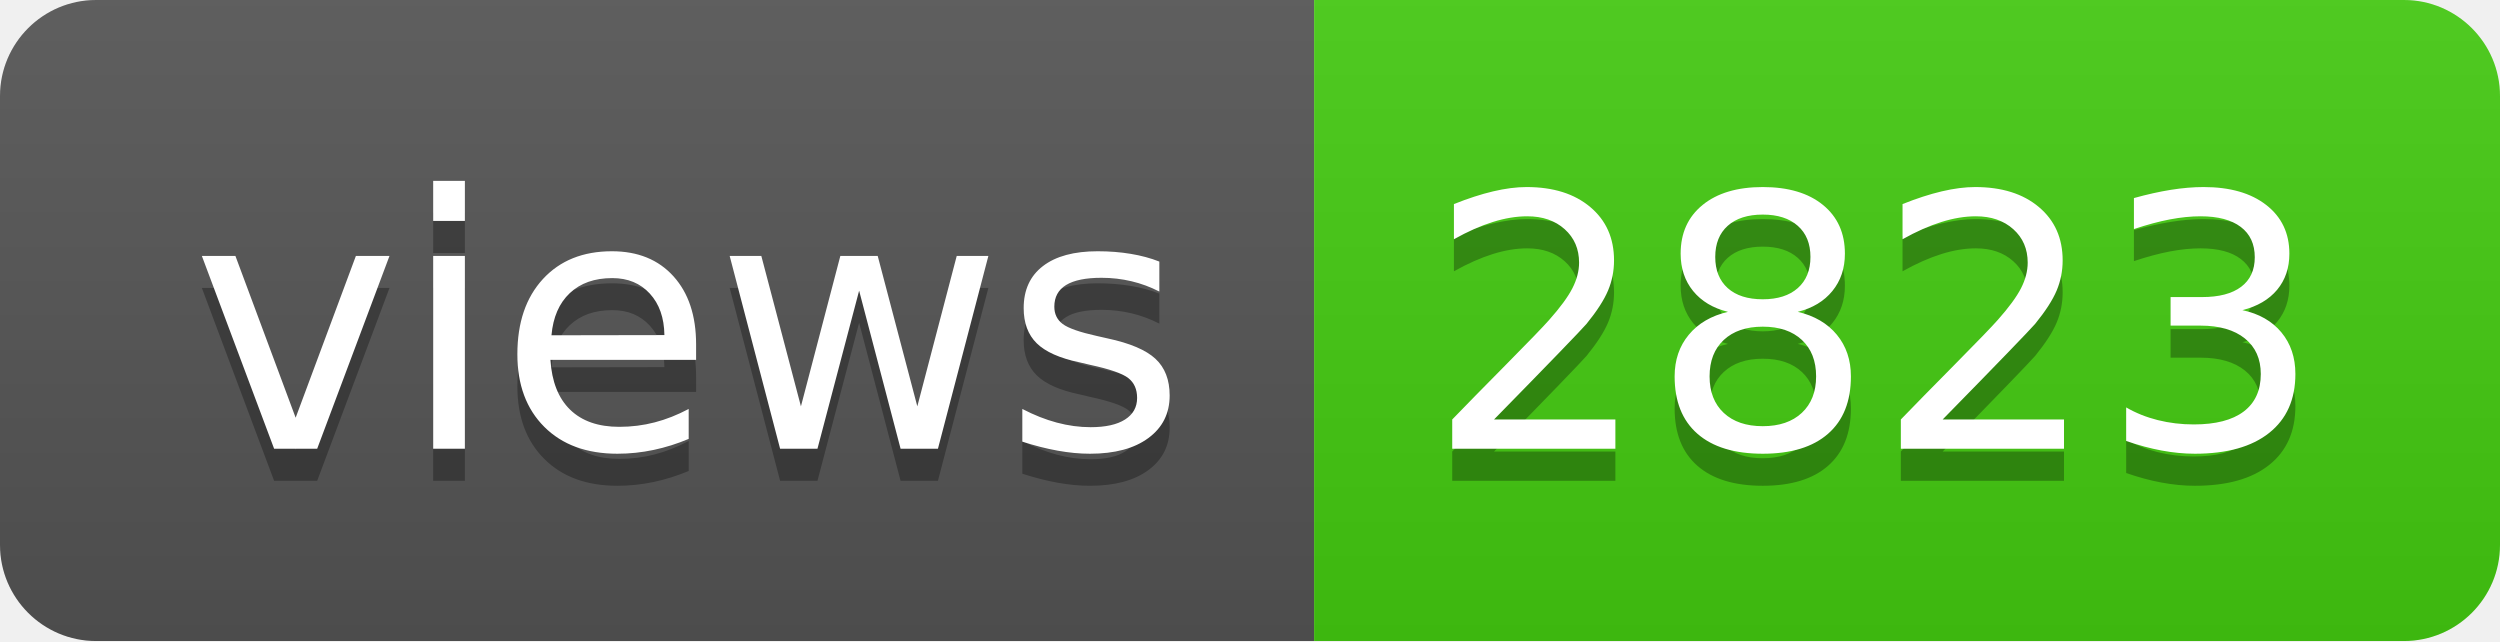
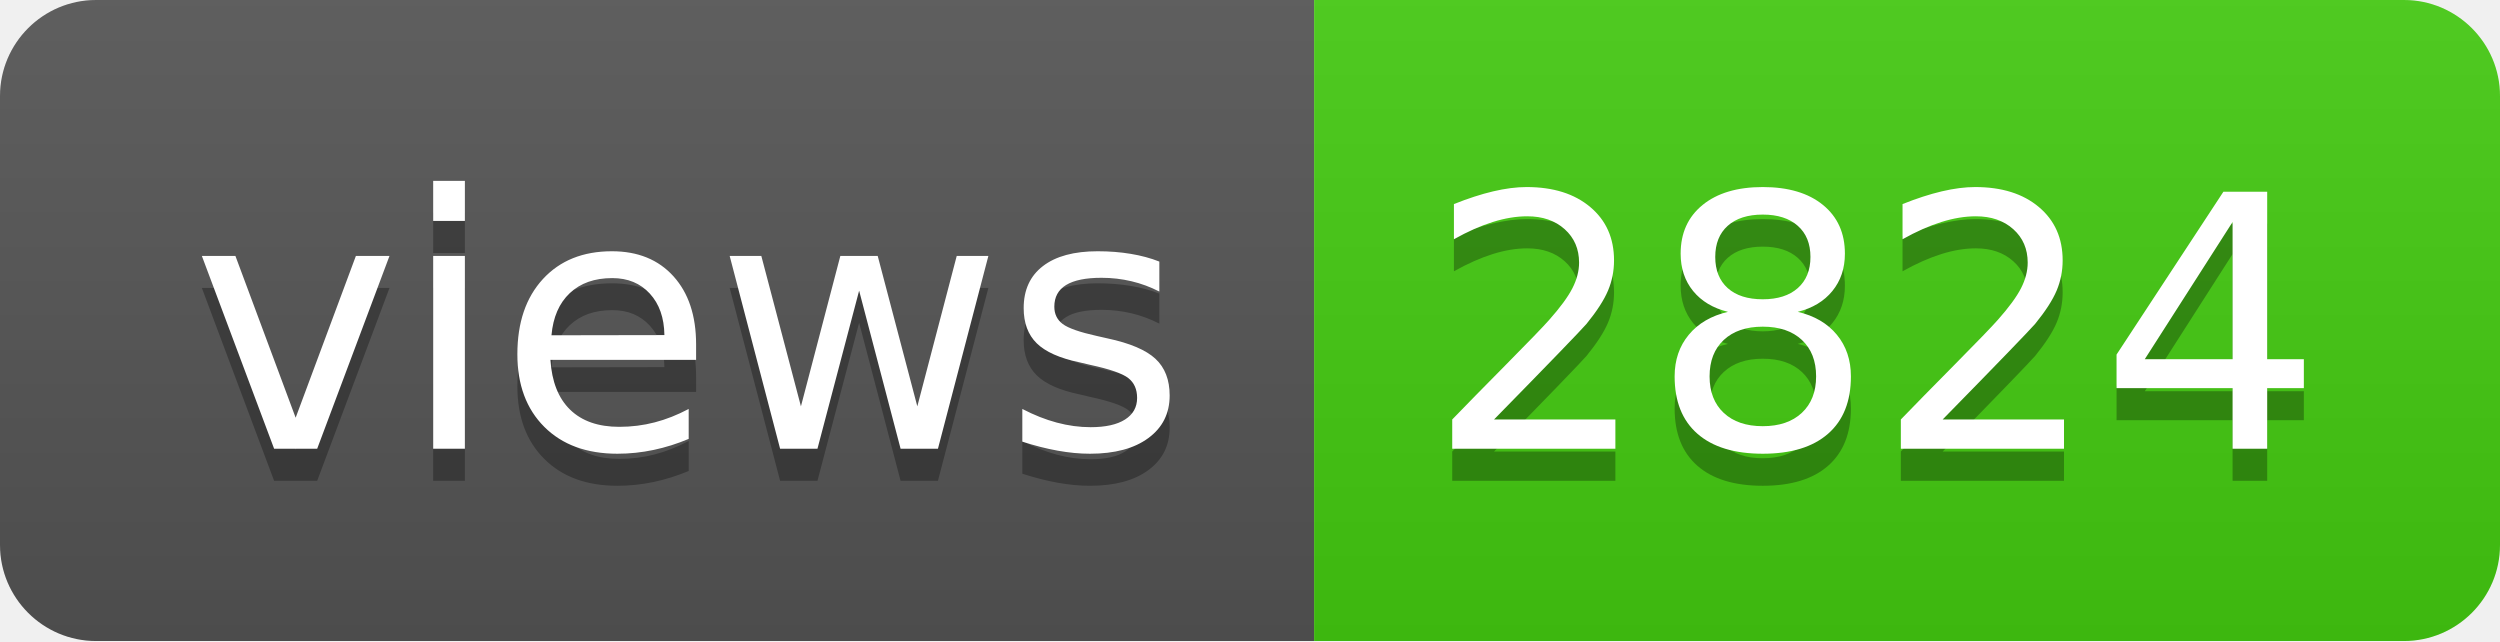
- <svg xmlns="http://www.w3.org/2000/svg" width="78" height="20" role="img" aria-label="views: 2823">
+ <svg xmlns="http://www.w3.org/2000/svg" width="78" height="20" role="img" aria-label="views: 2824">
  <linearGradient id="s" x2="0" y2="100%">
    <stop offset="0" stop-color="#bbb" stop-opacity=".1" />
    <stop offset="1" stop-opacity=".1" />
  </linearGradient>
  <clipPath id="r">
    <rect width="78" height="20" rx="3" fill="#fff" />
  </clipPath>
  <g clip-path="url(#r)">
    <rect width="41" height="20" fill="#555" />
    <rect x="41" width="37" height="20" fill="#4c1" />
    <rect width="78" height="20" fill="url(#s)" />
  </g>
  <g fill="#fff" text-anchor="middle" font-family="Verdana,Geneva,DejaVu Sans,sans-serif" text-rendering="geometricPrecision" font-size="110">
    <text aria-hidden="true" x="215" y="150" fill="#010101" fill-opacity=".3" transform="scale(.1)" textLength="310">views</text>
    <text x="215" y="140" transform="scale(.1)" fill="#fff" textLength="310">views</text>
-     <text aria-hidden="true" x="585" y="150" fill="#010101" fill-opacity=".3" transform="scale(.1)" textLength="270">2823</text>
-     <text x="585" y="140" transform="scale(.1)" fill="#fff" textLength="270">2823</text>
+     <text aria-hidden="true" x="585" y="150" fill="#010101" fill-opacity=".3" transform="scale(.1)" textLength="270">2824</text>
+     <text x="585" y="140" transform="scale(.1)" fill="#fff" textLength="270">2824</text>
  </g>
</svg>
